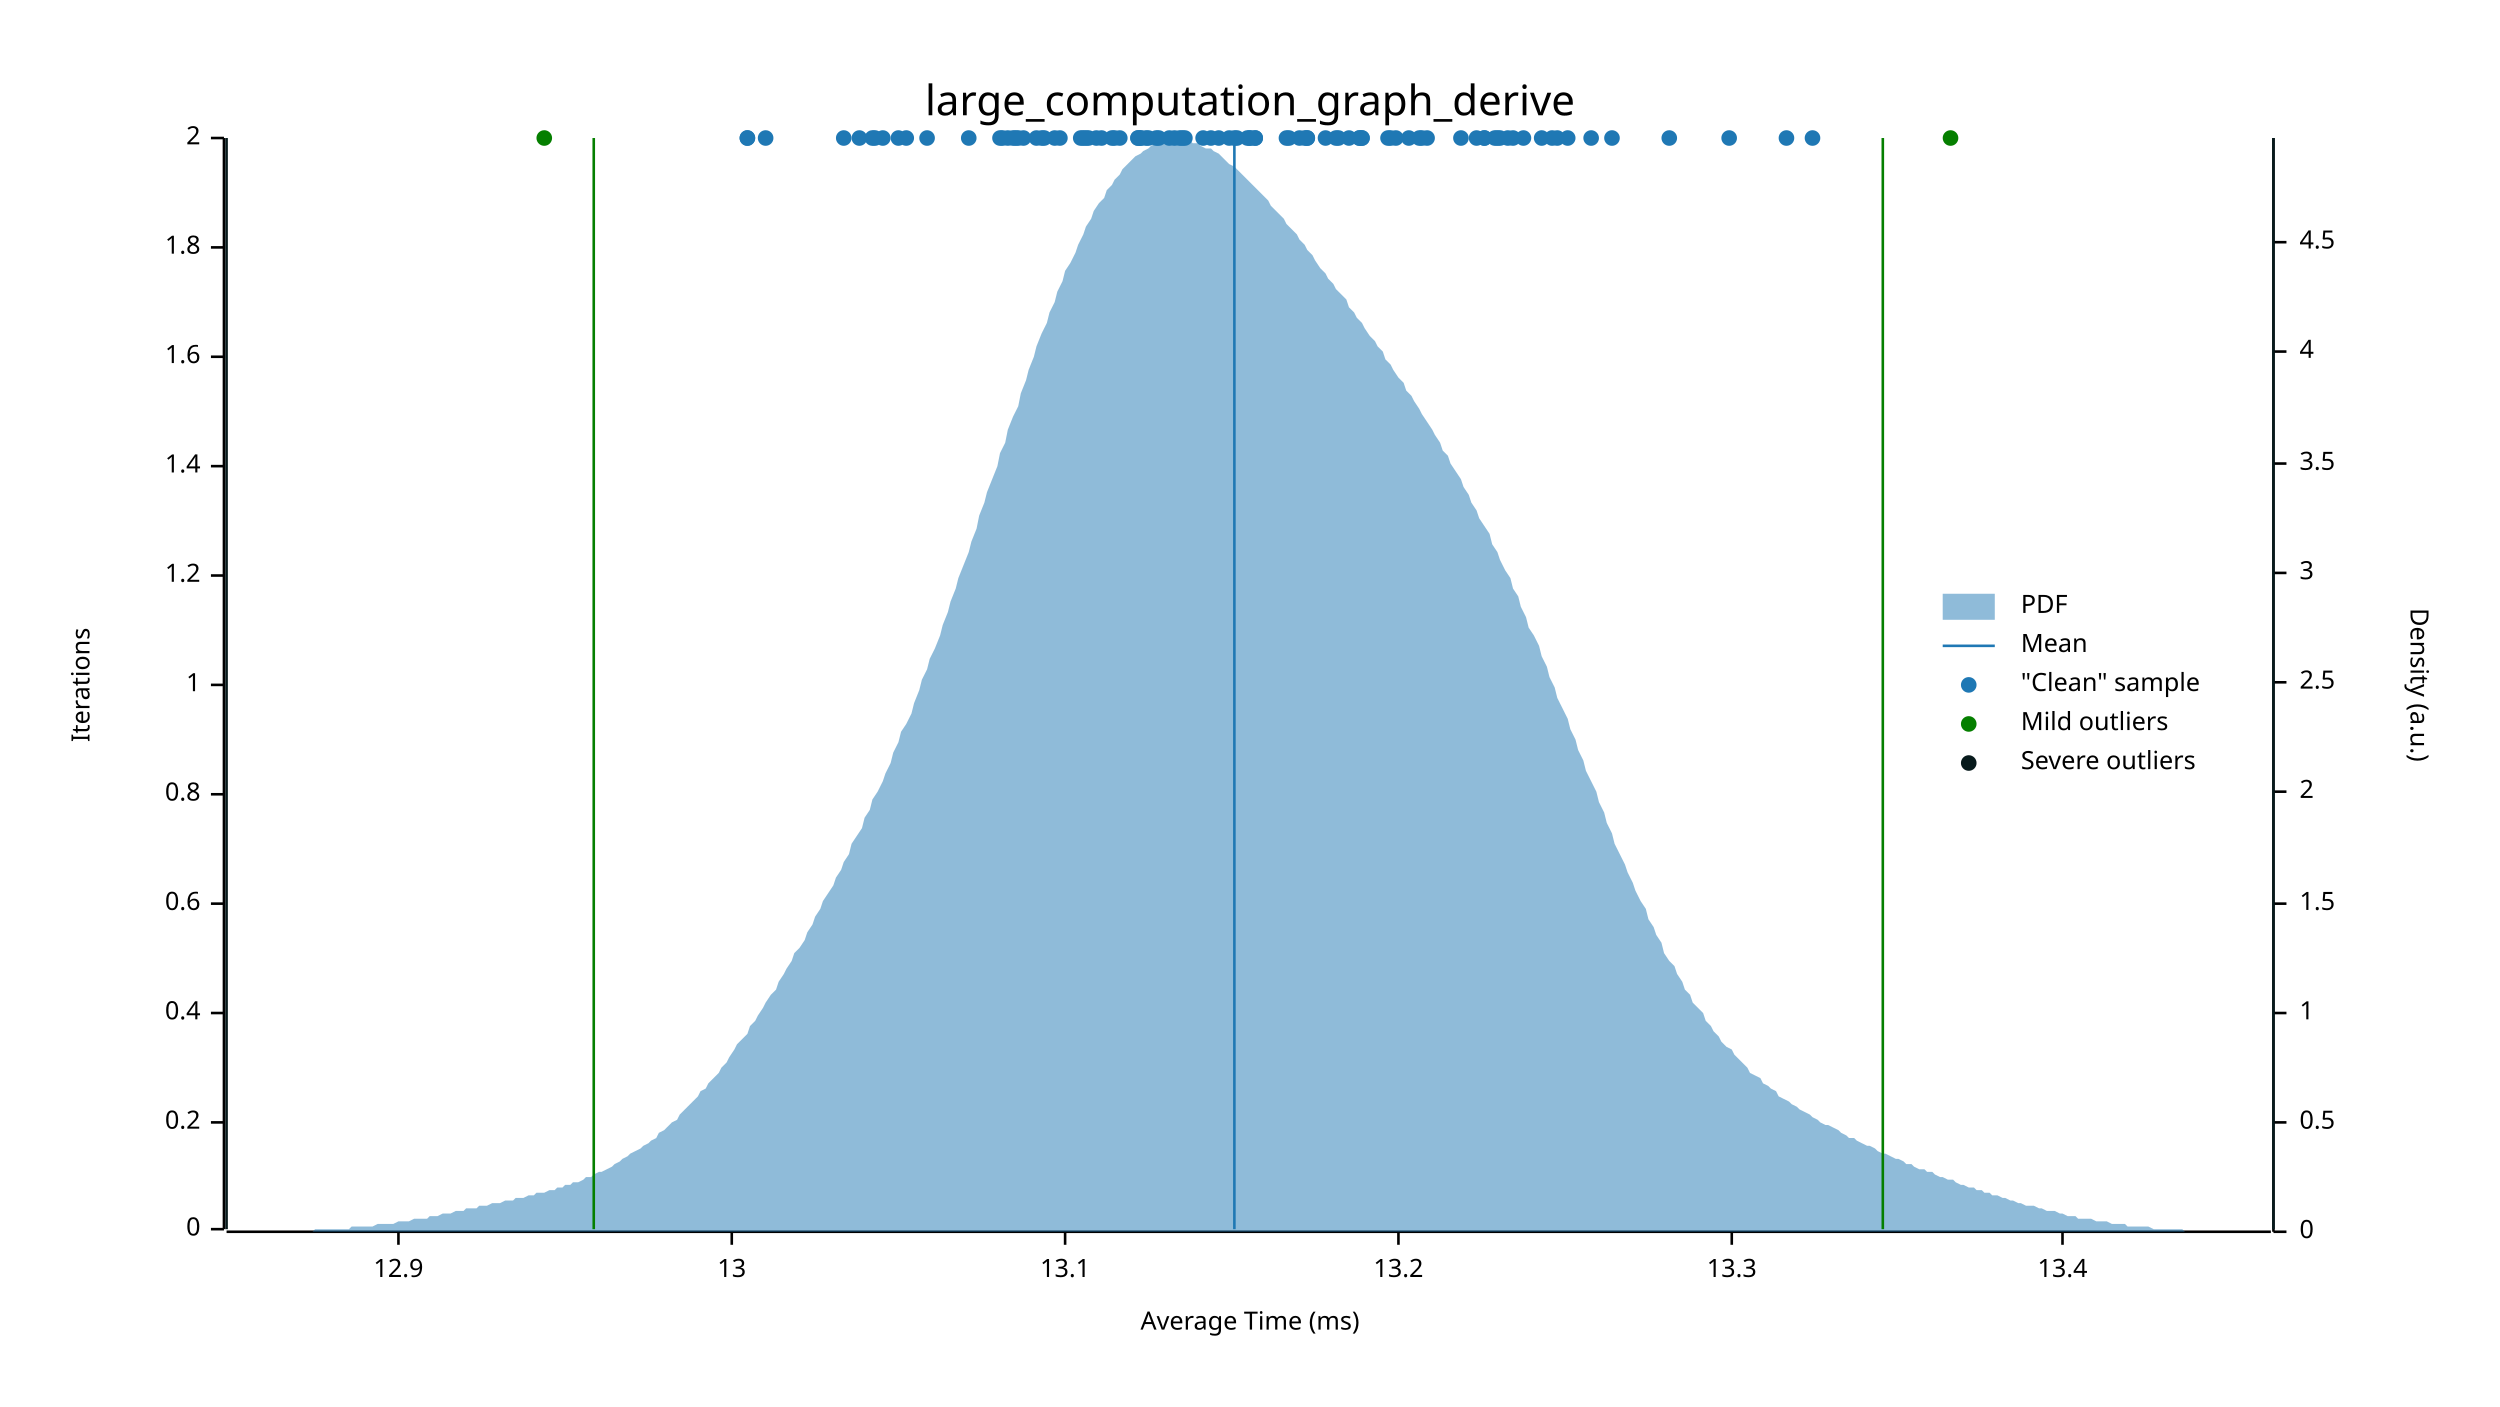
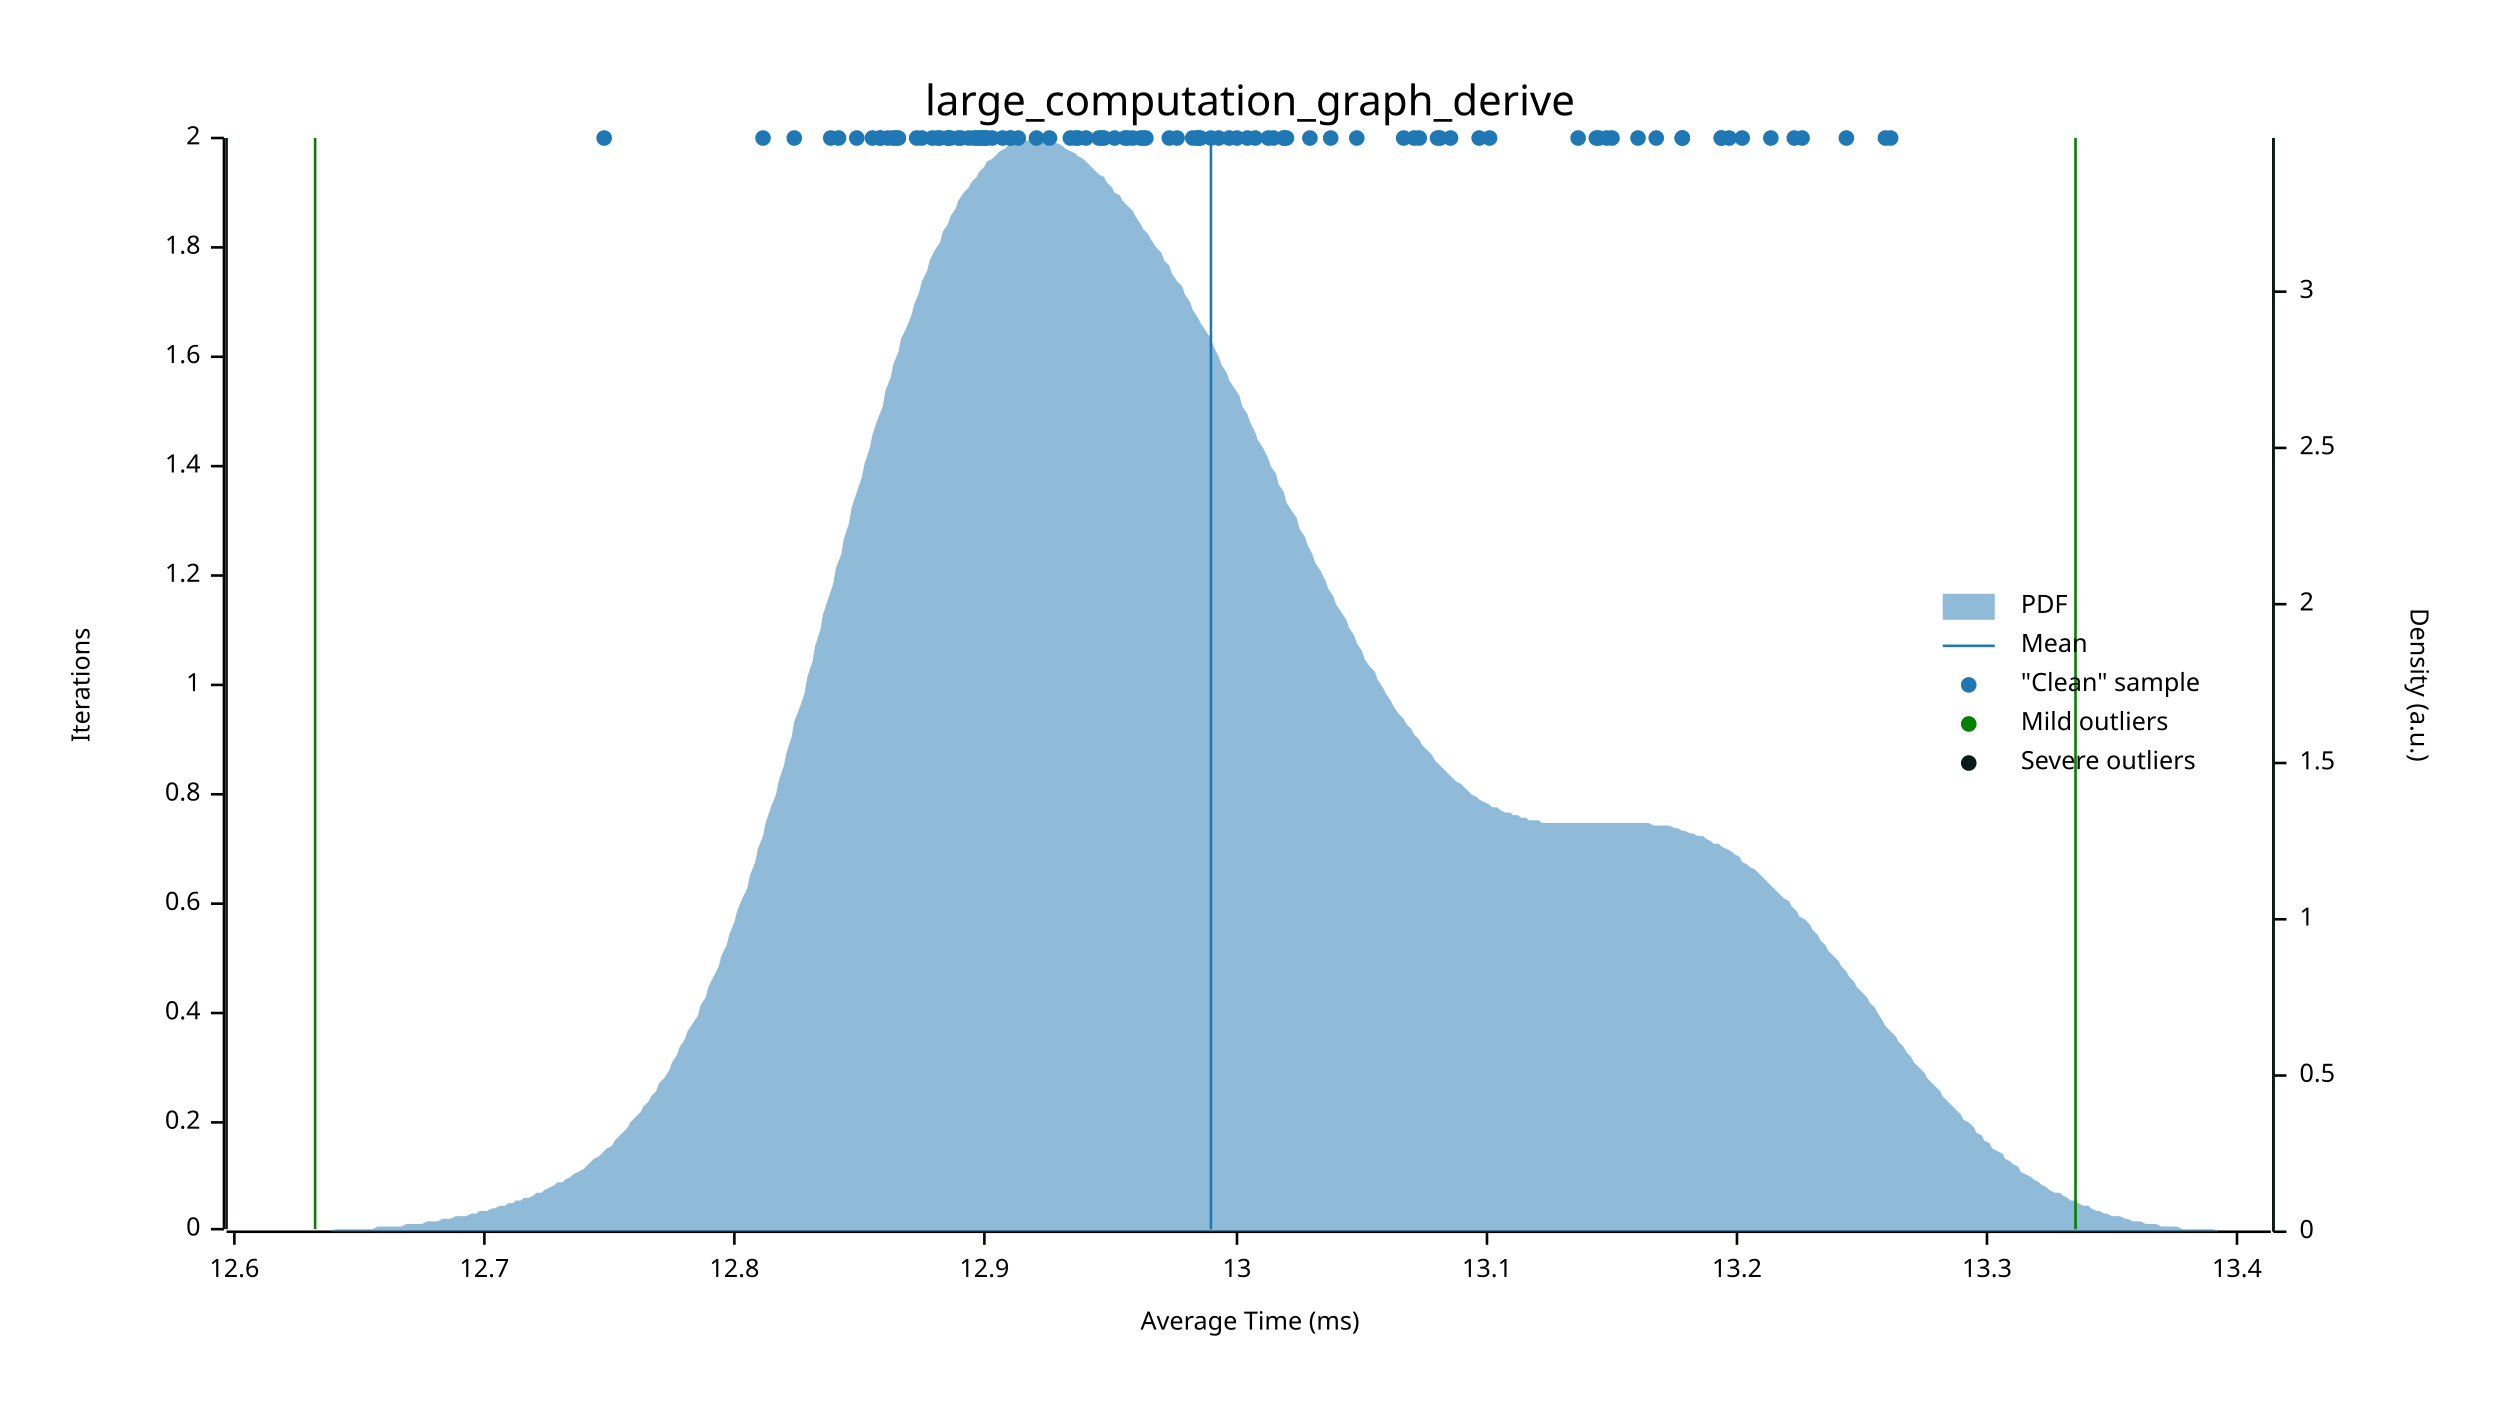
<svg xmlns="http://www.w3.org/2000/svg" width="960" height="540" viewBox="0 0 960 540">
  <text x="480" y="32" dy="0.76em" text-anchor="middle" font-family="sans-serif" font-size="16.129" opacity="1" fill="#000000">
large_computation_graph_derive
</text>
  <text x="27" y="263" dy="0.76em" text-anchor="middle" font-family="sans-serif" font-size="9.677" opacity="1" fill="#000000" transform="rotate(270, 27, 263)">
Iterations
</text>
  <text x="480" y="513" dy="-0.5ex" text-anchor="middle" font-family="sans-serif" font-size="9.677" opacity="1" fill="#000000">
Average Time (ms)
</text>
  <polyline fill="none" opacity="1" stroke="#000000" stroke-width="1" points="86,53 86,472 " />
  <text x="77" y="472" dy="0.5ex" text-anchor="end" font-family="sans-serif" font-size="9.677" opacity="1" fill="#000000">
0
</text>
  <polyline fill="none" opacity="1" stroke="#000000" stroke-width="1" points="81,472 86,472 " />
  <text x="77" y="431" dy="0.5ex" text-anchor="end" font-family="sans-serif" font-size="9.677" opacity="1" fill="#000000">
0.2
</text>
  <polyline fill="none" opacity="1" stroke="#000000" stroke-width="1" points="81,431 86,431 " />
  <text x="77" y="389" dy="0.5ex" text-anchor="end" font-family="sans-serif" font-size="9.677" opacity="1" fill="#000000">
0.4
</text>
  <polyline fill="none" opacity="1" stroke="#000000" stroke-width="1" points="81,389 86,389 " />
  <text x="77" y="347" dy="0.5ex" text-anchor="end" font-family="sans-serif" font-size="9.677" opacity="1" fill="#000000">
0.6
</text>
  <polyline fill="none" opacity="1" stroke="#000000" stroke-width="1" points="81,347 86,347 " />
  <text x="77" y="305" dy="0.5ex" text-anchor="end" font-family="sans-serif" font-size="9.677" opacity="1" fill="#000000">
0.8
</text>
  <polyline fill="none" opacity="1" stroke="#000000" stroke-width="1" points="81,305 86,305 " />
  <text x="77" y="263" dy="0.5ex" text-anchor="end" font-family="sans-serif" font-size="9.677" opacity="1" fill="#000000">
1
</text>
  <polyline fill="none" opacity="1" stroke="#000000" stroke-width="1" points="81,263 86,263 " />
  <text x="77" y="221" dy="0.5ex" text-anchor="end" font-family="sans-serif" font-size="9.677" opacity="1" fill="#000000">
1.2
</text>
  <polyline fill="none" opacity="1" stroke="#000000" stroke-width="1" points="81,221 86,221 " />
  <text x="77" y="179" dy="0.5ex" text-anchor="end" font-family="sans-serif" font-size="9.677" opacity="1" fill="#000000">
1.4
</text>
  <polyline fill="none" opacity="1" stroke="#000000" stroke-width="1" points="81,179 86,179 " />
  <text x="77" y="137" dy="0.5ex" text-anchor="end" font-family="sans-serif" font-size="9.677" opacity="1" fill="#000000">
1.6
</text>
  <polyline fill="none" opacity="1" stroke="#000000" stroke-width="1" points="81,137 86,137 " />
  <text x="77" y="95" dy="0.5ex" text-anchor="end" font-family="sans-serif" font-size="9.677" opacity="1" fill="#000000">
1.8
</text>
  <polyline fill="none" opacity="1" stroke="#000000" stroke-width="1" points="81,95 86,95 " />
  <text x="77" y="53" dy="0.5ex" text-anchor="end" font-family="sans-serif" font-size="9.677" opacity="1" fill="#000000">
2
</text>
  <polyline fill="none" opacity="1" stroke="#000000" stroke-width="1" points="81,53 86,53 " />
  <polyline fill="none" opacity="1" stroke="#000000" stroke-width="1" points="87,473 872,473 " />
-   <text x="153" y="483" dy="0.76em" text-anchor="middle" font-family="sans-serif" font-size="9.677" opacity="1" fill="#000000">
+   <text x="90" y="483" dy="0.76em" text-anchor="middle" font-family="sans-serif" font-size="9.677" opacity="1" fill="#000000">
+ 12.6
+ </text>
+   <polyline fill="none" opacity="1" stroke="#000000" stroke-width="1" points="90,473 90,478 " />
+   <text x="186" y="483" dy="0.76em" text-anchor="middle" font-family="sans-serif" font-size="9.677" opacity="1" fill="#000000">
+ 12.7
+ </text>
+   <polyline fill="none" opacity="1" stroke="#000000" stroke-width="1" points="186,473 186,478 " />
+   <text x="282" y="483" dy="0.76em" text-anchor="middle" font-family="sans-serif" font-size="9.677" opacity="1" fill="#000000">
+ 12.8
+ </text>
+   <polyline fill="none" opacity="1" stroke="#000000" stroke-width="1" points="282,473 282,478 " />
+   <text x="378" y="483" dy="0.76em" text-anchor="middle" font-family="sans-serif" font-size="9.677" opacity="1" fill="#000000">
12.9
</text>
-   <polyline fill="none" opacity="1" stroke="#000000" stroke-width="1" points="153,473 153,478 " />
-   <text x="281" y="483" dy="0.76em" text-anchor="middle" font-family="sans-serif" font-size="9.677" opacity="1" fill="#000000">
+   <polyline fill="none" opacity="1" stroke="#000000" stroke-width="1" points="378,473 378,478 " />
+   <text x="475" y="483" dy="0.76em" text-anchor="middle" font-family="sans-serif" font-size="9.677" opacity="1" fill="#000000">
13
</text>
-   <polyline fill="none" opacity="1" stroke="#000000" stroke-width="1" points="281,473 281,478 " />
-   <text x="409" y="483" dy="0.76em" text-anchor="middle" font-family="sans-serif" font-size="9.677" opacity="1" fill="#000000">
+   <polyline fill="none" opacity="1" stroke="#000000" stroke-width="1" points="475,473 475,478 " />
+   <text x="571" y="483" dy="0.76em" text-anchor="middle" font-family="sans-serif" font-size="9.677" opacity="1" fill="#000000">
13.1
</text>
-   <polyline fill="none" opacity="1" stroke="#000000" stroke-width="1" points="409,473 409,478 " />
-   <text x="537" y="483" dy="0.76em" text-anchor="middle" font-family="sans-serif" font-size="9.677" opacity="1" fill="#000000">
+   <polyline fill="none" opacity="1" stroke="#000000" stroke-width="1" points="571,473 571,478 " />
+   <text x="667" y="483" dy="0.76em" text-anchor="middle" font-family="sans-serif" font-size="9.677" opacity="1" fill="#000000">
13.2
</text>
-   <polyline fill="none" opacity="1" stroke="#000000" stroke-width="1" points="537,473 537,478 " />
-   <text x="665" y="483" dy="0.76em" text-anchor="middle" font-family="sans-serif" font-size="9.677" opacity="1" fill="#000000">
+   <polyline fill="none" opacity="1" stroke="#000000" stroke-width="1" points="667,473 667,478 " />
+   <text x="763" y="483" dy="0.76em" text-anchor="middle" font-family="sans-serif" font-size="9.677" opacity="1" fill="#000000">
13.3
</text>
-   <polyline fill="none" opacity="1" stroke="#000000" stroke-width="1" points="665,473 665,478 " />
-   <text x="792" y="483" dy="0.76em" text-anchor="middle" font-family="sans-serif" font-size="9.677" opacity="1" fill="#000000">
+   <polyline fill="none" opacity="1" stroke="#000000" stroke-width="1" points="763,473 763,478 " />
+   <text x="859" y="483" dy="0.76em" text-anchor="middle" font-family="sans-serif" font-size="9.677" opacity="1" fill="#000000">
13.4
</text>
-   <polyline fill="none" opacity="1" stroke="#000000" stroke-width="1" points="792,473 792,478 " />
+   <polyline fill="none" opacity="1" stroke="#000000" stroke-width="1" points="859,473 859,478 " />
  <text x="933" y="263" dy="0.76em" text-anchor="middle" font-family="sans-serif" font-size="9.677" opacity="1" fill="#000000" transform="rotate(90, 933, 263)">
Density (a.u.)
</text>
  <polyline fill="none" opacity="1" stroke="#000000" stroke-width="1" points="873,53 873,473 " />
  <text x="883" y="473" dy="0.5ex" text-anchor="start" font-family="sans-serif" font-size="9.677" opacity="1" fill="#000000">
0
</text>
  <polyline fill="none" opacity="1" stroke="#000000" stroke-width="1" points="873,473 878,473 " />
-   <text x="883" y="431" dy="0.5ex" text-anchor="start" font-family="sans-serif" font-size="9.677" opacity="1" fill="#000000">
+   <text x="883" y="413" dy="0.5ex" text-anchor="start" font-family="sans-serif" font-size="9.677" opacity="1" fill="#000000">
0.5
</text>
-   <polyline fill="none" opacity="1" stroke="#000000" stroke-width="1" points="873,431 878,431 " />
-   <text x="883" y="389" dy="0.5ex" text-anchor="start" font-family="sans-serif" font-size="9.677" opacity="1" fill="#000000">
+   <polyline fill="none" opacity="1" stroke="#000000" stroke-width="1" points="873,413 878,413 " />
+   <text x="883" y="353" dy="0.5ex" text-anchor="start" font-family="sans-serif" font-size="9.677" opacity="1" fill="#000000">
1
</text>
-   <polyline fill="none" opacity="1" stroke="#000000" stroke-width="1" points="873,389 878,389 " />
-   <text x="883" y="347" dy="0.5ex" text-anchor="start" font-family="sans-serif" font-size="9.677" opacity="1" fill="#000000">
+   <polyline fill="none" opacity="1" stroke="#000000" stroke-width="1" points="873,353 878,353 " />
+   <text x="883" y="293" dy="0.5ex" text-anchor="start" font-family="sans-serif" font-size="9.677" opacity="1" fill="#000000">
1.5
</text>
-   <polyline fill="none" opacity="1" stroke="#000000" stroke-width="1" points="873,347 878,347 " />
-   <text x="883" y="304" dy="0.5ex" text-anchor="start" font-family="sans-serif" font-size="9.677" opacity="1" fill="#000000">
+   <polyline fill="none" opacity="1" stroke="#000000" stroke-width="1" points="873,293 878,293 " />
+   <text x="883" y="232" dy="0.5ex" text-anchor="start" font-family="sans-serif" font-size="9.677" opacity="1" fill="#000000">
2
</text>
-   <polyline fill="none" opacity="1" stroke="#000000" stroke-width="1" points="873,304 878,304 " />
-   <text x="883" y="262" dy="0.5ex" text-anchor="start" font-family="sans-serif" font-size="9.677" opacity="1" fill="#000000">
+   <polyline fill="none" opacity="1" stroke="#000000" stroke-width="1" points="873,232 878,232 " />
+   <text x="883" y="172" dy="0.5ex" text-anchor="start" font-family="sans-serif" font-size="9.677" opacity="1" fill="#000000">
2.5
</text>
-   <polyline fill="none" opacity="1" stroke="#000000" stroke-width="1" points="873,262 878,262 " />
-   <text x="883" y="220" dy="0.5ex" text-anchor="start" font-family="sans-serif" font-size="9.677" opacity="1" fill="#000000">
+   <polyline fill="none" opacity="1" stroke="#000000" stroke-width="1" points="873,172 878,172 " />
+   <text x="883" y="112" dy="0.5ex" text-anchor="start" font-family="sans-serif" font-size="9.677" opacity="1" fill="#000000">
3
</text>
-   <polyline fill="none" opacity="1" stroke="#000000" stroke-width="1" points="873,220 878,220 " />
-   <text x="883" y="178" dy="0.5ex" text-anchor="start" font-family="sans-serif" font-size="9.677" opacity="1" fill="#000000">
- 3.5
- </text>
-   <polyline fill="none" opacity="1" stroke="#000000" stroke-width="1" points="873,178 878,178 " />
-   <text x="883" y="135" dy="0.5ex" text-anchor="start" font-family="sans-serif" font-size="9.677" opacity="1" fill="#000000">
- 4
- </text>
-   <polyline fill="none" opacity="1" stroke="#000000" stroke-width="1" points="873,135 878,135 " />
-   <text x="883" y="93" dy="0.5ex" text-anchor="start" font-family="sans-serif" font-size="9.677" opacity="1" fill="#000000">
- 4.5
- </text>
-   <polyline fill="none" opacity="1" stroke="#000000" stroke-width="1" points="873,93 878,93 " />
-   <polygon opacity="0.5" fill="#1F78B4" points="87,473 88,473 90,473 91,473 93,473 94,473 96,473 98,473 99,473 101,473 102,473 104,473 105,473 107,473 109,473 110,473 112,473 113,473 115,473 116,473 118,473 120,473 121,472 123,472 124,472 126,472 127,472 129,472 131,472 132,472 134,472 135,471 137,471 138,471 140,471 142,471 143,471 145,470 146,470 148,470 150,470 151,470 153,469 154,469 156,469 157,469 159,468 161,468 162,468 164,468 165,467 167,467 168,467 170,466 172,466 173,466 175,465 176,465 178,465 179,464 181,464 183,464 184,463 186,463 187,463 189,462 190,462 192,462 194,461 195,461 197,461 198,460 200,460 201,460 203,459 205,459 206,458 208,458 209,458 211,457 213,457 214,456 216,456 217,455 219,455 220,454 222,454 224,453 225,452 227,452 228,451 230,450 231,450 233,449 235,448 236,447 238,446 239,445 241,444 242,443 244,442 246,441 247,440 249,439 250,438 252,437 253,435 255,434 257,432 258,431 260,430 261,428 263,426 264,425 266,423 268,421 269,419 271,418 272,416 274,414 276,412 277,410 279,408 280,406 282,403 283,401 285,399 287,397 288,394 290,392 291,390 293,387 294,385 296,382 298,380 299,377 301,374 302,372 304,369 305,366 307,364 309,361 310,358 312,355 313,352 315,349 316,346 318,343 320,340 321,337 323,334 324,331 326,328 327,324 329,321 331,318 332,314 334,311 335,307 337,304 339,300 340,297 342,293 343,289 345,285 346,281 348,278 350,274 351,270 353,265 354,261 356,257 357,253 359,249 361,244 362,240 364,235 365,231 367,226 368,222 370,217 372,212 373,208 375,203 376,198 378,193 379,189 381,184 383,179 384,174 386,170 387,165 389,160 391,156 392,151 394,146 395,142 397,137 398,133 400,128 402,124 403,120 405,116 406,112 408,108 409,104 411,101 413,97 414,94 416,90 417,87 419,84 420,81 422,78 424,76 425,73 427,71 428,69 430,67 431,65 433,63 435,61 436,60 438,59 439,58 441,57 442,56 444,55 446,54 447,54 449,54 450,54 452,53 454,54 455,54 457,54 458,55 460,55 461,56 463,57 465,57 466,58 468,59 469,60 471,62 472,63 474,64 476,66 477,67 479,69 480,70 482,72 483,73 485,75 487,77 488,79 490,81 491,82 493,84 494,86 496,88 498,90 499,92 501,94 502,96 504,98 505,100 507,103 509,105 510,107 512,109 513,111 515,113 517,115 518,118 520,120 521,122 523,124 524,126 526,129 528,131 529,133 531,135 532,138 534,140 535,142 537,145 539,147 540,150 542,152 543,154 545,157 546,159 548,162 550,165 551,167 553,170 554,173 556,175 557,178 559,181 561,184 562,187 564,190 565,193 567,196 568,199 570,202 572,205 573,209 575,212 576,215 578,219 580,222 581,226 583,229 584,233 586,237 587,241 589,244 591,248 592,252 594,256 595,260 597,264 598,268 600,272 602,276 603,280 605,284 606,288 608,292 609,296 611,300 613,304 614,308 616,312 617,316 619,320 620,324 622,328 624,332 625,335 627,339 628,342 630,346 632,349 633,353 635,356 636,359 638,362 639,366 641,369 643,371 644,374 646,377 647,380 649,382 650,385 652,387 654,389 655,392 657,394 658,396 660,398 661,400 663,402 665,403 666,405 668,407 669,408 671,410 672,412 674,413 676,414 677,416 679,417 680,418 682,419 683,421 685,422 687,423 688,424 690,425 691,426 693,427 695,428 696,429 698,430 699,431 701,432 702,432 704,433 706,434 707,435 709,436 710,437 712,437 713,438 715,439 717,440 718,440 720,441 721,442 723,443 724,443 726,444 728,445 729,445 731,446 732,447 734,447 735,448 737,449 739,449 740,450 742,450 743,451 745,452 746,452 748,453 750,453 751,454 753,455 754,455 756,456 758,456 759,457 761,457 762,458 764,458 765,459 767,459 769,460 770,460 772,461 773,461 775,462 776,462 778,463 780,463 781,463 783,464 784,464 786,465 787,465 789,465 791,466 792,466 794,467 795,467 797,467 798,468 800,468 802,468 803,468 805,469 806,469 808,469 809,469 811,470 813,470 814,470 816,470 817,471 819,471 821,471 822,471 824,471 825,471 827,472 828,472 830,472 832,472 833,472 835,472 836,472 838,472 839,473 841,473 843,473 844,473 846,473 847,473 849,473 850,473 852,473 854,473 855,473 857,473 858,473 860,473 861,473 863,473 865,473 866,473 868,473 869,473 871,473 873,473 873,473 87,473 " />
-   <polyline fill="none" opacity="1" stroke="#1F78B4" stroke-width="1" points="474,472 474,53 " />
-   <polyline fill="none" opacity="1" stroke="#057F00" stroke-width="1" points="228,472 228,53 " />
-   <polyline fill="none" opacity="1" stroke="#057F00" stroke-width="1" points="723,472 723,53 " />
+   <polyline fill="none" opacity="1" stroke="#000000" stroke-width="1" points="873,112 878,112 " />
+   <polygon opacity="0.5" fill="#1F78B4" points="87,473 88,473 90,473 91,473 93,473 94,473 96,473 98,473 99,473 101,473 102,473 104,473 105,473 107,473 109,473 110,473 112,473 113,473 115,473 116,473 118,473 120,473 121,473 123,473 124,473 126,473 127,473 129,472 131,472 132,472 134,472 135,472 137,472 138,472 140,472 142,472 143,472 145,471 146,471 148,471 150,471 151,471 153,471 154,471 156,470 157,470 159,470 161,470 162,470 164,469 165,469 167,469 168,469 170,468 172,468 173,468 175,467 176,467 178,467 179,467 181,466 183,466 184,465 186,465 187,465 189,464 190,464 192,463 194,463 195,462 197,462 198,461 200,461 201,460 203,460 205,459 206,458 208,458 209,457 211,456 213,455 214,454 216,454 217,453 219,452 220,451 222,450 224,449 225,448 227,446 228,445 230,444 231,443 233,441 235,440 236,438 238,436 239,435 241,433 242,431 244,429 246,427 247,425 249,423 250,421 252,419 253,416 255,414 257,411 258,408 260,405 261,402 263,399 264,396 266,393 268,390 269,386 271,383 272,379 274,375 276,371 277,367 279,363 280,359 282,354 283,350 285,345 287,341 288,336 290,331 291,326 293,321 294,316 296,310 298,305 299,300 301,294 302,289 304,283 305,277 307,272 309,266 310,260 312,254 313,248 315,242 316,236 318,230 320,224 321,218 323,213 324,207 326,201 327,195 329,189 331,183 332,178 334,172 335,167 337,161 339,156 340,150 342,145 343,140 345,135 346,130 348,126 350,121 351,117 353,112 354,108 356,104 357,100 359,96 361,93 362,89 364,86 365,83 367,80 368,77 370,74 372,72 373,70 375,68 376,66 378,64 379,62 381,61 383,59 384,58 386,57 387,56 389,55 391,55 392,54 394,54 395,54 397,53 398,54 400,54 402,54 403,54 405,55 406,55 408,56 409,57 411,58 413,59 414,60 416,61 417,62 419,64 420,65 422,67 424,68 425,70 427,72 428,74 430,75 431,77 433,79 435,81 436,83 438,86 439,88 441,90 442,92 444,95 446,97 447,100 449,102 450,105 452,108 454,110 455,113 457,116 458,119 460,122 461,124 463,127 465,130 466,133 468,137 469,140 471,143 472,146 474,149 476,152 477,156 479,159 480,162 482,166 483,169 485,172 487,176 488,179 490,182 491,186 493,189 494,193 496,196 498,199 499,203 501,206 502,209 504,213 505,216 507,219 509,223 510,226 512,229 513,232 515,235 517,238 518,241 520,244 521,247 523,250 524,253 526,256 528,258 529,261 531,264 532,266 534,269 535,271 537,274 539,276 540,278 542,280 543,282 545,284 546,286 548,288 550,290 551,292 553,294 554,295 556,297 557,298 559,300 561,301 562,302 564,304 565,305 567,306 568,307 570,308 572,309 573,310 575,310 576,311 578,312 580,312 581,313 583,313 584,314 586,314 587,315 589,315 591,315 592,316 594,316 595,316 597,316 598,316 600,316 602,316 603,316 605,316 606,316 608,316 609,316 611,316 613,316 614,316 616,316 617,316 619,316 620,316 622,316 624,316 625,316 627,316 628,316 630,316 632,316 633,316 635,317 636,317 638,317 639,317 641,317 643,318 644,318 646,319 647,319 649,320 650,320 652,321 654,321 655,322 657,323 658,324 660,324 661,325 663,326 665,327 666,328 668,329 669,331 671,332 672,333 674,334 676,336 677,337 679,339 680,340 682,342 683,343 685,345 687,346 688,348 690,350 691,352 693,353 695,355 696,357 698,359 699,361 701,363 702,365 704,367 706,369 707,371 709,373 710,375 712,377 713,379 715,381 717,383 718,385 720,387 721,389 723,392 724,394 726,396 728,398 729,400 731,402 732,404 734,406 735,408 737,410 739,412 740,414 742,416 743,417 745,419 746,421 748,423 750,425 751,426 753,428 754,430 756,431 758,433 759,435 761,436 762,438 764,439 765,441 767,442 769,443 770,445 772,446 773,447 775,448 776,450 778,451 780,452 781,453 783,454 784,455 786,456 787,457 789,458 791,458 792,459 794,460 795,461 797,461 798,462 800,463 802,463 803,464 805,465 806,465 808,466 809,466 811,467 813,467 814,467 816,468 817,468 819,469 821,469 822,469 824,470 825,470 827,470 828,470 830,471 832,471 833,471 835,471 836,471 838,472 839,472 841,472 843,472 844,472 846,472 847,472 849,472 850,472 852,473 854,473 855,473 857,473 858,473 860,473 861,473 863,473 865,473 866,473 868,473 869,473 871,473 873,473 873,473 87,473 " />
+   <polyline fill="none" opacity="1" stroke="#1F78B4" stroke-width="1" points="465,472 465,53 " />
+   <polyline fill="none" opacity="1" stroke="#057F00" stroke-width="1" points="121,472 121,53 " />
+   <polyline fill="none" opacity="1" stroke="#057F00" stroke-width="1" points="797,472 797,53 " />
  <polyline fill="none" opacity="1" stroke="#071A1C" stroke-width="1" points="87,472 87,53 " />
  <polyline fill="none" opacity="1" stroke="#071A1C" stroke-width="1" points="873,472 873,53 " />
+   <circle cx="482" cy="53" r="3" opacity="1" fill="#1F78B4" stroke="none" stroke-width="1" />
+   <circle cx="364" cy="53" r="3" opacity="1" fill="#1F78B4" stroke="none" stroke-width="1" />
+   <circle cx="354" cy="53" r="3" opacity="1" fill="#1F78B4" stroke="none" stroke-width="1" />
+   <circle cx="338" cy="53" r="3" opacity="1" fill="#1F78B4" stroke="none" stroke-width="1" />
+   <circle cx="352" cy="53" r="3" opacity="1" fill="#1F78B4" stroke="none" stroke-width="1" />
+   <circle cx="423" cy="53" r="3" opacity="1" fill="#1F78B4" stroke="none" stroke-width="1" />
+   <circle cx="428" cy="53" r="3" opacity="1" fill="#1F78B4" stroke="none" stroke-width="1" />
+   <circle cx="319" cy="53" r="3" opacity="1" fill="#1F78B4" stroke="none" stroke-width="1" />
+   <circle cx="232" cy="53" r="3" opacity="1" fill="#1F78B4" stroke="none" stroke-width="1" />
+   <circle cx="372" cy="53" r="3" opacity="1" fill="#1F78B4" stroke="none" stroke-width="1" />
+   <circle cx="341" cy="53" r="3" opacity="1" fill="#1F78B4" stroke="none" stroke-width="1" />
+   <circle cx="322" cy="53" r="3" opacity="1" fill="#1F78B4" stroke="none" stroke-width="1" />
+   <circle cx="344" cy="53" r="3" opacity="1" fill="#1F78B4" stroke="none" stroke-width="1" />
+   <circle cx="335" cy="53" r="3" opacity="1" fill="#1F78B4" stroke="none" stroke-width="1" />
+   <circle cx="417" cy="53" r="3" opacity="1" fill="#1F78B4" stroke="none" stroke-width="1" />
+   <circle cx="461" cy="53" r="3" opacity="1" fill="#1F78B4" stroke="none" stroke-width="1" />
+   <circle cx="468" cy="53" r="3" opacity="1" fill="#1F78B4" stroke="none" stroke-width="1" />
+   <circle cx="358" cy="53" r="3" opacity="1" fill="#1F78B4" stroke="none" stroke-width="1" />
+   <circle cx="440" cy="53" r="3" opacity="1" fill="#1F78B4" stroke="none" stroke-width="1" />
+   <circle cx="329" cy="53" r="3" opacity="1" fill="#1F78B4" stroke="none" stroke-width="1" />
+   <circle cx="385" cy="53" r="3" opacity="1" fill="#1F78B4" stroke="none" stroke-width="1" />
+   <circle cx="460" cy="53" r="3" opacity="1" fill="#1F78B4" stroke="none" stroke-width="1" />
+   <circle cx="493" cy="53" r="3" opacity="1" fill="#1F78B4" stroke="none" stroke-width="1" />
+   <circle cx="489" cy="53" r="3" opacity="1" fill="#1F78B4" stroke="none" stroke-width="1" />
+   <circle cx="494" cy="53" r="3" opacity="1" fill="#1F78B4" stroke="none" stroke-width="1" />
+   <circle cx="472" cy="53" r="3" opacity="1" fill="#1F78B4" stroke="none" stroke-width="1" />
+   <circle cx="424" cy="53" r="3" opacity="1" fill="#1F78B4" stroke="none" stroke-width="1" />
+   <circle cx="460" cy="53" r="3" opacity="1" fill="#1F78B4" stroke="none" stroke-width="1" />
  <circle cx="449" cy="53" r="3" opacity="1" fill="#1F78B4" stroke="none" stroke-width="1" />
-   <circle cx="513" cy="53" r="3" opacity="1" fill="#1F78B4" stroke="none" stroke-width="1" />
-   <circle cx="417" cy="53" r="3" opacity="1" fill="#1F78B4" stroke="none" stroke-width="1" />
-   <circle cx="502" cy="53" r="3" opacity="1" fill="#1F78B4" stroke="none" stroke-width="1" />
-   <circle cx="522" cy="53" r="3" opacity="1" fill="#1F78B4" stroke="none" stroke-width="1" />
-   <circle cx="602" cy="53" r="3" opacity="1" fill="#1F78B4" stroke="none" stroke-width="1" />
-   <circle cx="440" cy="53" r="3" opacity="1" fill="#1F78B4" stroke="none" stroke-width="1" />
-   <circle cx="502" cy="53" r="3" opacity="1" fill="#1F78B4" stroke="none" stroke-width="1" />
-   <circle cx="541" cy="53" r="3" opacity="1" fill="#1F78B4" stroke="none" stroke-width="1" />
-   <circle cx="387" cy="53" r="3" opacity="1" fill="#1F78B4" stroke="none" stroke-width="1" />
-   <circle cx="372" cy="53" r="3" opacity="1" fill="#1F78B4" stroke="none" stroke-width="1" />
-   <circle cx="494" cy="53" r="3" opacity="1" fill="#1F78B4" stroke="none" stroke-width="1" />
-   <circle cx="453" cy="53" r="3" opacity="1" fill="#1F78B4" stroke="none" stroke-width="1" />
-   <circle cx="462" cy="53" r="3" opacity="1" fill="#1F78B4" stroke="none" stroke-width="1" />
-   <circle cx="596" cy="53" r="3" opacity="1" fill="#1F78B4" stroke="none" stroke-width="1" />
-   <circle cx="570" cy="53" r="3" opacity="1" fill="#1F78B4" stroke="none" stroke-width="1" />
+   <circle cx="438" cy="53" r="3" opacity="1" fill="#1F78B4" stroke="none" stroke-width="1" />
+   <circle cx="414" cy="53" r="3" opacity="1" fill="#1F78B4" stroke="none" stroke-width="1" />
+   <circle cx="479" cy="53" r="3" opacity="1" fill="#1F78B4" stroke="none" stroke-width="1" />
+   <circle cx="361" cy="53" r="3" opacity="1" fill="#1F78B4" stroke="none" stroke-width="1" />
+   <circle cx="345" cy="53" r="3" opacity="1" fill="#1F78B4" stroke="none" stroke-width="1" />
+   <circle cx="381" cy="53" r="3" opacity="1" fill="#1F78B4" stroke="none" stroke-width="1" />
+   <circle cx="379" cy="53" r="3" opacity="1" fill="#1F78B4" stroke="none" stroke-width="1" />
+   <circle cx="364" cy="53" r="3" opacity="1" fill="#1F78B4" stroke="none" stroke-width="1" />
+   <circle cx="305" cy="53" r="3" opacity="1" fill="#1F78B4" stroke="none" stroke-width="1" />
+   <circle cx="391" cy="53" r="3" opacity="1" fill="#1F78B4" stroke="none" stroke-width="1" />
+   <circle cx="368" cy="53" r="3" opacity="1" fill="#1F78B4" stroke="none" stroke-width="1" />
+   <circle cx="411" cy="53" r="3" opacity="1" fill="#1F78B4" stroke="none" stroke-width="1" />
+   <circle cx="293" cy="53" r="3" opacity="1" fill="#1F78B4" stroke="none" stroke-width="1" />
+   <circle cx="365" cy="53" r="3" opacity="1" fill="#1F78B4" stroke="none" stroke-width="1" />
+   <circle cx="432" cy="53" r="3" opacity="1" fill="#1F78B4" stroke="none" stroke-width="1" />
+   <circle cx="338" cy="53" r="3" opacity="1" fill="#1F78B4" stroke="none" stroke-width="1" />
+   <circle cx="374" cy="53" r="3" opacity="1" fill="#1F78B4" stroke="none" stroke-width="1" />
+   <circle cx="503" cy="53" r="3" opacity="1" fill="#1F78B4" stroke="none" stroke-width="1" />
+   <circle cx="378" cy="53" r="3" opacity="1" fill="#1F78B4" stroke="none" stroke-width="1" />
+   <circle cx="435" cy="53" r="3" opacity="1" fill="#1F78B4" stroke="none" stroke-width="1" />
+   <circle cx="377" cy="53" r="3" opacity="1" fill="#1F78B4" stroke="none" stroke-width="1" />
+   <circle cx="388" cy="53" r="3" opacity="1" fill="#1F78B4" stroke="none" stroke-width="1" />
+   <circle cx="369" cy="53" r="3" opacity="1" fill="#1F78B4" stroke="none" stroke-width="1" />
+   <circle cx="343" cy="53" r="3" opacity="1" fill="#1F78B4" stroke="none" stroke-width="1" />
+   <circle cx="375" cy="53" r="3" opacity="1" fill="#1F78B4" stroke="none" stroke-width="1" />
+   <circle cx="360" cy="53" r="3" opacity="1" fill="#1F78B4" stroke="none" stroke-width="1" />
+   <circle cx="388" cy="53" r="3" opacity="1" fill="#1F78B4" stroke="none" stroke-width="1" />
+   <circle cx="378" cy="53" r="3" opacity="1" fill="#1F78B4" stroke="none" stroke-width="1" />
+   <circle cx="413" cy="53" r="3" opacity="1" fill="#1F78B4" stroke="none" stroke-width="1" />
+   <circle cx="460" cy="53" r="3" opacity="1" fill="#1F78B4" stroke="none" stroke-width="1" />
+   <circle cx="458" cy="53" r="3" opacity="1" fill="#1F78B4" stroke="none" stroke-width="1" />
+   <circle cx="493" cy="53" r="3" opacity="1" fill="#1F78B4" stroke="none" stroke-width="1" />
+   <circle cx="398" cy="53" r="3" opacity="1" fill="#1F78B4" stroke="none" stroke-width="1" />
+   <circle cx="376" cy="53" r="3" opacity="1" fill="#1F78B4" stroke="none" stroke-width="1" />
+   <circle cx="403" cy="53" r="3" opacity="1" fill="#1F78B4" stroke="none" stroke-width="1" />
+   <circle cx="475" cy="53" r="3" opacity="1" fill="#1F78B4" stroke="none" stroke-width="1" />
+   <circle cx="465" cy="53" r="3" opacity="1" fill="#1F78B4" stroke="none" stroke-width="1" />
+   <circle cx="487" cy="53" r="3" opacity="1" fill="#1F78B4" stroke="none" stroke-width="1" />
+   <circle cx="433" cy="53" r="3" opacity="1" fill="#1F78B4" stroke="none" stroke-width="1" />
+   <circle cx="422" cy="53" r="3" opacity="1" fill="#1F78B4" stroke="none" stroke-width="1" />
+   <circle cx="452" cy="53" r="3" opacity="1" fill="#1F78B4" stroke="none" stroke-width="1" />
+   <circle cx="439" cy="53" r="3" opacity="1" fill="#1F78B4" stroke="none" stroke-width="1" />
+   <circle cx="511" cy="53" r="3" opacity="1" fill="#1F78B4" stroke="none" stroke-width="1" />
+   <circle cx="568" cy="53" r="3" opacity="1" fill="#1F78B4" stroke="none" stroke-width="1" />
+   <circle cx="552" cy="53" r="3" opacity="1" fill="#1F78B4" stroke="none" stroke-width="1" />
+   <circle cx="661" cy="53" r="3" opacity="1" fill="#1F78B4" stroke="none" stroke-width="1" />
+   <circle cx="557" cy="53" r="3" opacity="1" fill="#1F78B4" stroke="none" stroke-width="1" />
+   <circle cx="543" cy="53" r="3" opacity="1" fill="#1F78B4" stroke="none" stroke-width="1" />
+   <circle cx="613" cy="53" r="3" opacity="1" fill="#1F78B4" stroke="none" stroke-width="1" />
+   <circle cx="539" cy="53" r="3" opacity="1" fill="#1F78B4" stroke="none" stroke-width="1" />
+   <circle cx="553" cy="53" r="3" opacity="1" fill="#1F78B4" stroke="none" stroke-width="1" />
+   <circle cx="521" cy="53" r="3" opacity="1" fill="#1F78B4" stroke="none" stroke-width="1" />
+   <circle cx="614" cy="53" r="3" opacity="1" fill="#1F78B4" stroke="none" stroke-width="1" />
+   <circle cx="545" cy="53" r="3" opacity="1" fill="#1F78B4" stroke="none" stroke-width="1" />
+   <circle cx="572" cy="53" r="3" opacity="1" fill="#1F78B4" stroke="none" stroke-width="1" />
+   <circle cx="724" cy="53" r="3" opacity="1" fill="#1F78B4" stroke="none" stroke-width="1" />
+   <circle cx="669" cy="53" r="3" opacity="1" fill="#1F78B4" stroke="none" stroke-width="1" />
+   <circle cx="661" cy="53" r="3" opacity="1" fill="#1F78B4" stroke="none" stroke-width="1" />
+   <circle cx="646" cy="53" r="3" opacity="1" fill="#1F78B4" stroke="none" stroke-width="1" />
+   <circle cx="680" cy="53" r="3" opacity="1" fill="#1F78B4" stroke="none" stroke-width="1" />
+   <circle cx="709" cy="53" r="3" opacity="1" fill="#1F78B4" stroke="none" stroke-width="1" />
+   <circle cx="606" cy="53" r="3" opacity="1" fill="#1F78B4" stroke="none" stroke-width="1" />
+   <circle cx="617" cy="53" r="3" opacity="1" fill="#1F78B4" stroke="none" stroke-width="1" />
+   <circle cx="636" cy="53" r="3" opacity="1" fill="#1F78B4" stroke="none" stroke-width="1" />
+   <circle cx="629" cy="53" r="3" opacity="1" fill="#1F78B4" stroke="none" stroke-width="1" />
+   <circle cx="689" cy="53" r="3" opacity="1" fill="#1F78B4" stroke="none" stroke-width="1" />
+   <circle cx="664" cy="53" r="3" opacity="1" fill="#1F78B4" stroke="none" stroke-width="1" />
+   <circle cx="726" cy="53" r="3" opacity="1" fill="#1F78B4" stroke="none" stroke-width="1" />
  <circle cx="619" cy="53" r="3" opacity="1" fill="#1F78B4" stroke="none" stroke-width="1" />
-   <circle cx="641" cy="53" r="3" opacity="1" fill="#1F78B4" stroke="none" stroke-width="1" />
-   <circle cx="579" cy="53" r="3" opacity="1" fill="#1F78B4" stroke="none" stroke-width="1" />
-   <circle cx="421" cy="53" r="3" opacity="1" fill="#1F78B4" stroke="none" stroke-width="1" />
-   <circle cx="480" cy="53" r="3" opacity="1" fill="#1F78B4" stroke="none" stroke-width="1" />
-   <circle cx="474" cy="53" r="3" opacity="1" fill="#1F78B4" stroke="none" stroke-width="1" />
-   <circle cx="575" cy="53" r="3" opacity="1" fill="#1F78B4" stroke="none" stroke-width="1" />
-   <circle cx="664" cy="53" r="3" opacity="1" fill="#1F78B4" stroke="none" stroke-width="1" />
-   <circle cx="499" cy="53" r="3" opacity="1" fill="#1F78B4" stroke="none" stroke-width="1" />
-   <circle cx="576" cy="53" r="3" opacity="1" fill="#1F78B4" stroke="none" stroke-width="1" />
-   <circle cx="570" cy="53" r="3" opacity="1" fill="#1F78B4" stroke="none" stroke-width="1" />
-   <circle cx="574" cy="53" r="3" opacity="1" fill="#1F78B4" stroke="none" stroke-width="1" />
-   <circle cx="518" cy="53" r="3" opacity="1" fill="#1F78B4" stroke="none" stroke-width="1" />
-   <circle cx="441" cy="53" r="3" opacity="1" fill="#1F78B4" stroke="none" stroke-width="1" />
-   <circle cx="581" cy="53" r="3" opacity="1" fill="#1F78B4" stroke="none" stroke-width="1" />
-   <circle cx="468" cy="53" r="3" opacity="1" fill="#1F78B4" stroke="none" stroke-width="1" />
-   <circle cx="495" cy="53" r="3" opacity="1" fill="#1F78B4" stroke="none" stroke-width="1" />
-   <circle cx="514" cy="53" r="3" opacity="1" fill="#1F78B4" stroke="none" stroke-width="1" />
-   <circle cx="428" cy="53" r="3" opacity="1" fill="#1F78B4" stroke="none" stroke-width="1" />
-   <circle cx="324" cy="53" r="3" opacity="1" fill="#1F78B4" stroke="none" stroke-width="1" />
-   <circle cx="430" cy="53" r="3" opacity="1" fill="#1F78B4" stroke="none" stroke-width="1" />
-   <circle cx="407" cy="53" r="3" opacity="1" fill="#1F78B4" stroke="none" stroke-width="1" />
-   <circle cx="480" cy="53" r="3" opacity="1" fill="#1F78B4" stroke="none" stroke-width="1" />
-   <circle cx="438" cy="53" r="3" opacity="1" fill="#1F78B4" stroke="none" stroke-width="1" />
-   <circle cx="455" cy="53" r="3" opacity="1" fill="#1F78B4" stroke="none" stroke-width="1" />
-   <circle cx="345" cy="53" r="3" opacity="1" fill="#1F78B4" stroke="none" stroke-width="1" />
-   <circle cx="509" cy="53" r="3" opacity="1" fill="#1F78B4" stroke="none" stroke-width="1" />
-   <circle cx="523" cy="53" r="3" opacity="1" fill="#1F78B4" stroke="none" stroke-width="1" />
-   <circle cx="437" cy="53" r="3" opacity="1" fill="#1F78B4" stroke="none" stroke-width="1" />
-   <circle cx="454" cy="53" r="3" opacity="1" fill="#1F78B4" stroke="none" stroke-width="1" />
-   <circle cx="287" cy="53" r="3" opacity="1" fill="#1F78B4" stroke="none" stroke-width="1" />
-   <circle cx="479" cy="53" r="3" opacity="1" fill="#1F78B4" stroke="none" stroke-width="1" />
-   <circle cx="545" cy="53" r="3" opacity="1" fill="#1F78B4" stroke="none" stroke-width="1" />
-   <circle cx="546" cy="53" r="3" opacity="1" fill="#1F78B4" stroke="none" stroke-width="1" />
-   <circle cx="533" cy="53" r="3" opacity="1" fill="#1F78B4" stroke="none" stroke-width="1" />
-   <circle cx="548" cy="53" r="3" opacity="1" fill="#1F78B4" stroke="none" stroke-width="1" />
-   <circle cx="523" cy="53" r="3" opacity="1" fill="#1F78B4" stroke="none" stroke-width="1" />
-   <circle cx="482" cy="53" r="3" opacity="1" fill="#1F78B4" stroke="none" stroke-width="1" />
-   <circle cx="391" cy="53" r="3" opacity="1" fill="#1F78B4" stroke="none" stroke-width="1" />
-   <circle cx="415" cy="53" r="3" opacity="1" fill="#1F78B4" stroke="none" stroke-width="1" />
-   <circle cx="398" cy="53" r="3" opacity="1" fill="#1F78B4" stroke="none" stroke-width="1" />
-   <circle cx="330" cy="53" r="3" opacity="1" fill="#1F78B4" stroke="none" stroke-width="1" />
-   <circle cx="294" cy="53" r="3" opacity="1" fill="#1F78B4" stroke="none" stroke-width="1" />
-   <circle cx="438" cy="53" r="3" opacity="1" fill="#1F78B4" stroke="none" stroke-width="1" />
-   <circle cx="348" cy="53" r="3" opacity="1" fill="#1F78B4" stroke="none" stroke-width="1" />
-   <circle cx="356" cy="53" r="3" opacity="1" fill="#1F78B4" stroke="none" stroke-width="1" />
-   <circle cx="335" cy="53" r="3" opacity="1" fill="#1F78B4" stroke="none" stroke-width="1" />
-   <circle cx="393" cy="53" r="3" opacity="1" fill="#1F78B4" stroke="none" stroke-width="1" />
-   <circle cx="427" cy="53" r="3" opacity="1" fill="#1F78B4" stroke="none" stroke-width="1" />
-   <circle cx="501" cy="53" r="3" opacity="1" fill="#1F78B4" stroke="none" stroke-width="1" />
-   <circle cx="336" cy="53" r="3" opacity="1" fill="#1F78B4" stroke="none" stroke-width="1" />
-   <circle cx="390" cy="53" r="3" opacity="1" fill="#1F78B4" stroke="none" stroke-width="1" />
-   <circle cx="472" cy="53" r="3" opacity="1" fill="#1F78B4" stroke="none" stroke-width="1" />
-   <circle cx="401" cy="53" r="3" opacity="1" fill="#1F78B4" stroke="none" stroke-width="1" />
-   <circle cx="418" cy="53" r="3" opacity="1" fill="#1F78B4" stroke="none" stroke-width="1" />
-   <circle cx="444" cy="53" r="3" opacity="1" fill="#1F78B4" stroke="none" stroke-width="1" />
-   <circle cx="405" cy="53" r="3" opacity="1" fill="#1F78B4" stroke="none" stroke-width="1" />
-   <circle cx="482" cy="53" r="3" opacity="1" fill="#1F78B4" stroke="none" stroke-width="1" />
-   <circle cx="385" cy="53" r="3" opacity="1" fill="#1F78B4" stroke="none" stroke-width="1" />
-   <circle cx="598" cy="53" r="3" opacity="1" fill="#1F78B4" stroke="none" stroke-width="1" />
-   <circle cx="534" cy="53" r="3" opacity="1" fill="#1F78B4" stroke="none" stroke-width="1" />
-   <circle cx="522" cy="53" r="3" opacity="1" fill="#1F78B4" stroke="none" stroke-width="1" />
-   <circle cx="567" cy="53" r="3" opacity="1" fill="#1F78B4" stroke="none" stroke-width="1" />
-   <circle cx="592" cy="53" r="3" opacity="1" fill="#1F78B4" stroke="none" stroke-width="1" />
-   <circle cx="696" cy="53" r="3" opacity="1" fill="#1F78B4" stroke="none" stroke-width="1" />
-   <circle cx="465" cy="53" r="3" opacity="1" fill="#1F78B4" stroke="none" stroke-width="1" />
-   <circle cx="423" cy="53" r="3" opacity="1" fill="#1F78B4" stroke="none" stroke-width="1" />
-   <circle cx="384" cy="53" r="3" opacity="1" fill="#1F78B4" stroke="none" stroke-width="1" />
-   <circle cx="389" cy="53" r="3" opacity="1" fill="#1F78B4" stroke="none" stroke-width="1" />
-   <circle cx="416" cy="53" r="3" opacity="1" fill="#1F78B4" stroke="none" stroke-width="1" />
-   <circle cx="445" cy="53" r="3" opacity="1" fill="#1F78B4" stroke="none" stroke-width="1" />
-   <circle cx="287" cy="53" r="3" opacity="1" fill="#1F78B4" stroke="none" stroke-width="1" />
-   <circle cx="475" cy="53" r="3" opacity="1" fill="#1F78B4" stroke="none" stroke-width="1" />
-   <circle cx="536" cy="53" r="3" opacity="1" fill="#1F78B4" stroke="none" stroke-width="1" />
-   <circle cx="451" cy="53" r="3" opacity="1" fill="#1F78B4" stroke="none" stroke-width="1" />
-   <circle cx="339" cy="53" r="3" opacity="1" fill="#1F78B4" stroke="none" stroke-width="1" />
-   <circle cx="585" cy="53" r="3" opacity="1" fill="#1F78B4" stroke="none" stroke-width="1" />
-   <circle cx="686" cy="53" r="3" opacity="1" fill="#1F78B4" stroke="none" stroke-width="1" />
-   <circle cx="561" cy="53" r="3" opacity="1" fill="#1F78B4" stroke="none" stroke-width="1" />
-   <circle cx="400" cy="53" r="3" opacity="1" fill="#1F78B4" stroke="none" stroke-width="1" />
-   <circle cx="611" cy="53" r="3" opacity="1" fill="#1F78B4" stroke="none" stroke-width="1" />
-   <circle cx="437" cy="53" r="3" opacity="1" fill="#1F78B4" stroke="none" stroke-width="1" />
-   <circle cx="749" cy="53" r="3" opacity="1" fill="#057F00" stroke="none" stroke-width="1" />
-   <circle cx="209" cy="53" r="3" opacity="1" fill="#057F00" stroke="none" stroke-width="1" />
+   <circle cx="692" cy="53" r="3" opacity="1" fill="#1F78B4" stroke="none" stroke-width="1" />
+   <circle cx="646" cy="53" r="3" opacity="1" fill="#1F78B4" stroke="none" stroke-width="1" />
  <text x="776" y="228" dy="0.76em" text-anchor="start" font-family="sans-serif" font-size="9.677" opacity="1" fill="#000000">
PDF
</text>
  <text x="776" y="243" dy="0.76em" text-anchor="start" font-family="sans-serif" font-size="9.677" opacity="1" fill="#000000">
Mean
</text>
  <text x="776" y="258" dy="0.76em" text-anchor="start" font-family="sans-serif" font-size="9.677" opacity="1" fill="#000000">
"Clean" sample
</text>
  <text x="776" y="273" dy="0.76em" text-anchor="start" font-family="sans-serif" font-size="9.677" opacity="1" fill="#000000">
Mild outliers
</text>
  <text x="776" y="288" dy="0.76em" text-anchor="start" font-family="sans-serif" font-size="9.677" opacity="1" fill="#000000">
Severe outliers
</text>
  <rect x="746" y="228" width="20" height="10" opacity="0.5" fill="#1F78B4" stroke="none" />
  <polyline fill="none" opacity="1" stroke="#1F78B4" stroke-width="1" points="746,248 766,248 " />
  <circle cx="756" cy="263" r="3" opacity="1" fill="#1F78B4" stroke="none" stroke-width="1" />
  <circle cx="756" cy="278" r="3" opacity="1" fill="#057F00" stroke="none" stroke-width="1" />
  <circle cx="756" cy="293" r="3" opacity="1" fill="#071A1C" stroke="none" stroke-width="1" />
</svg>
